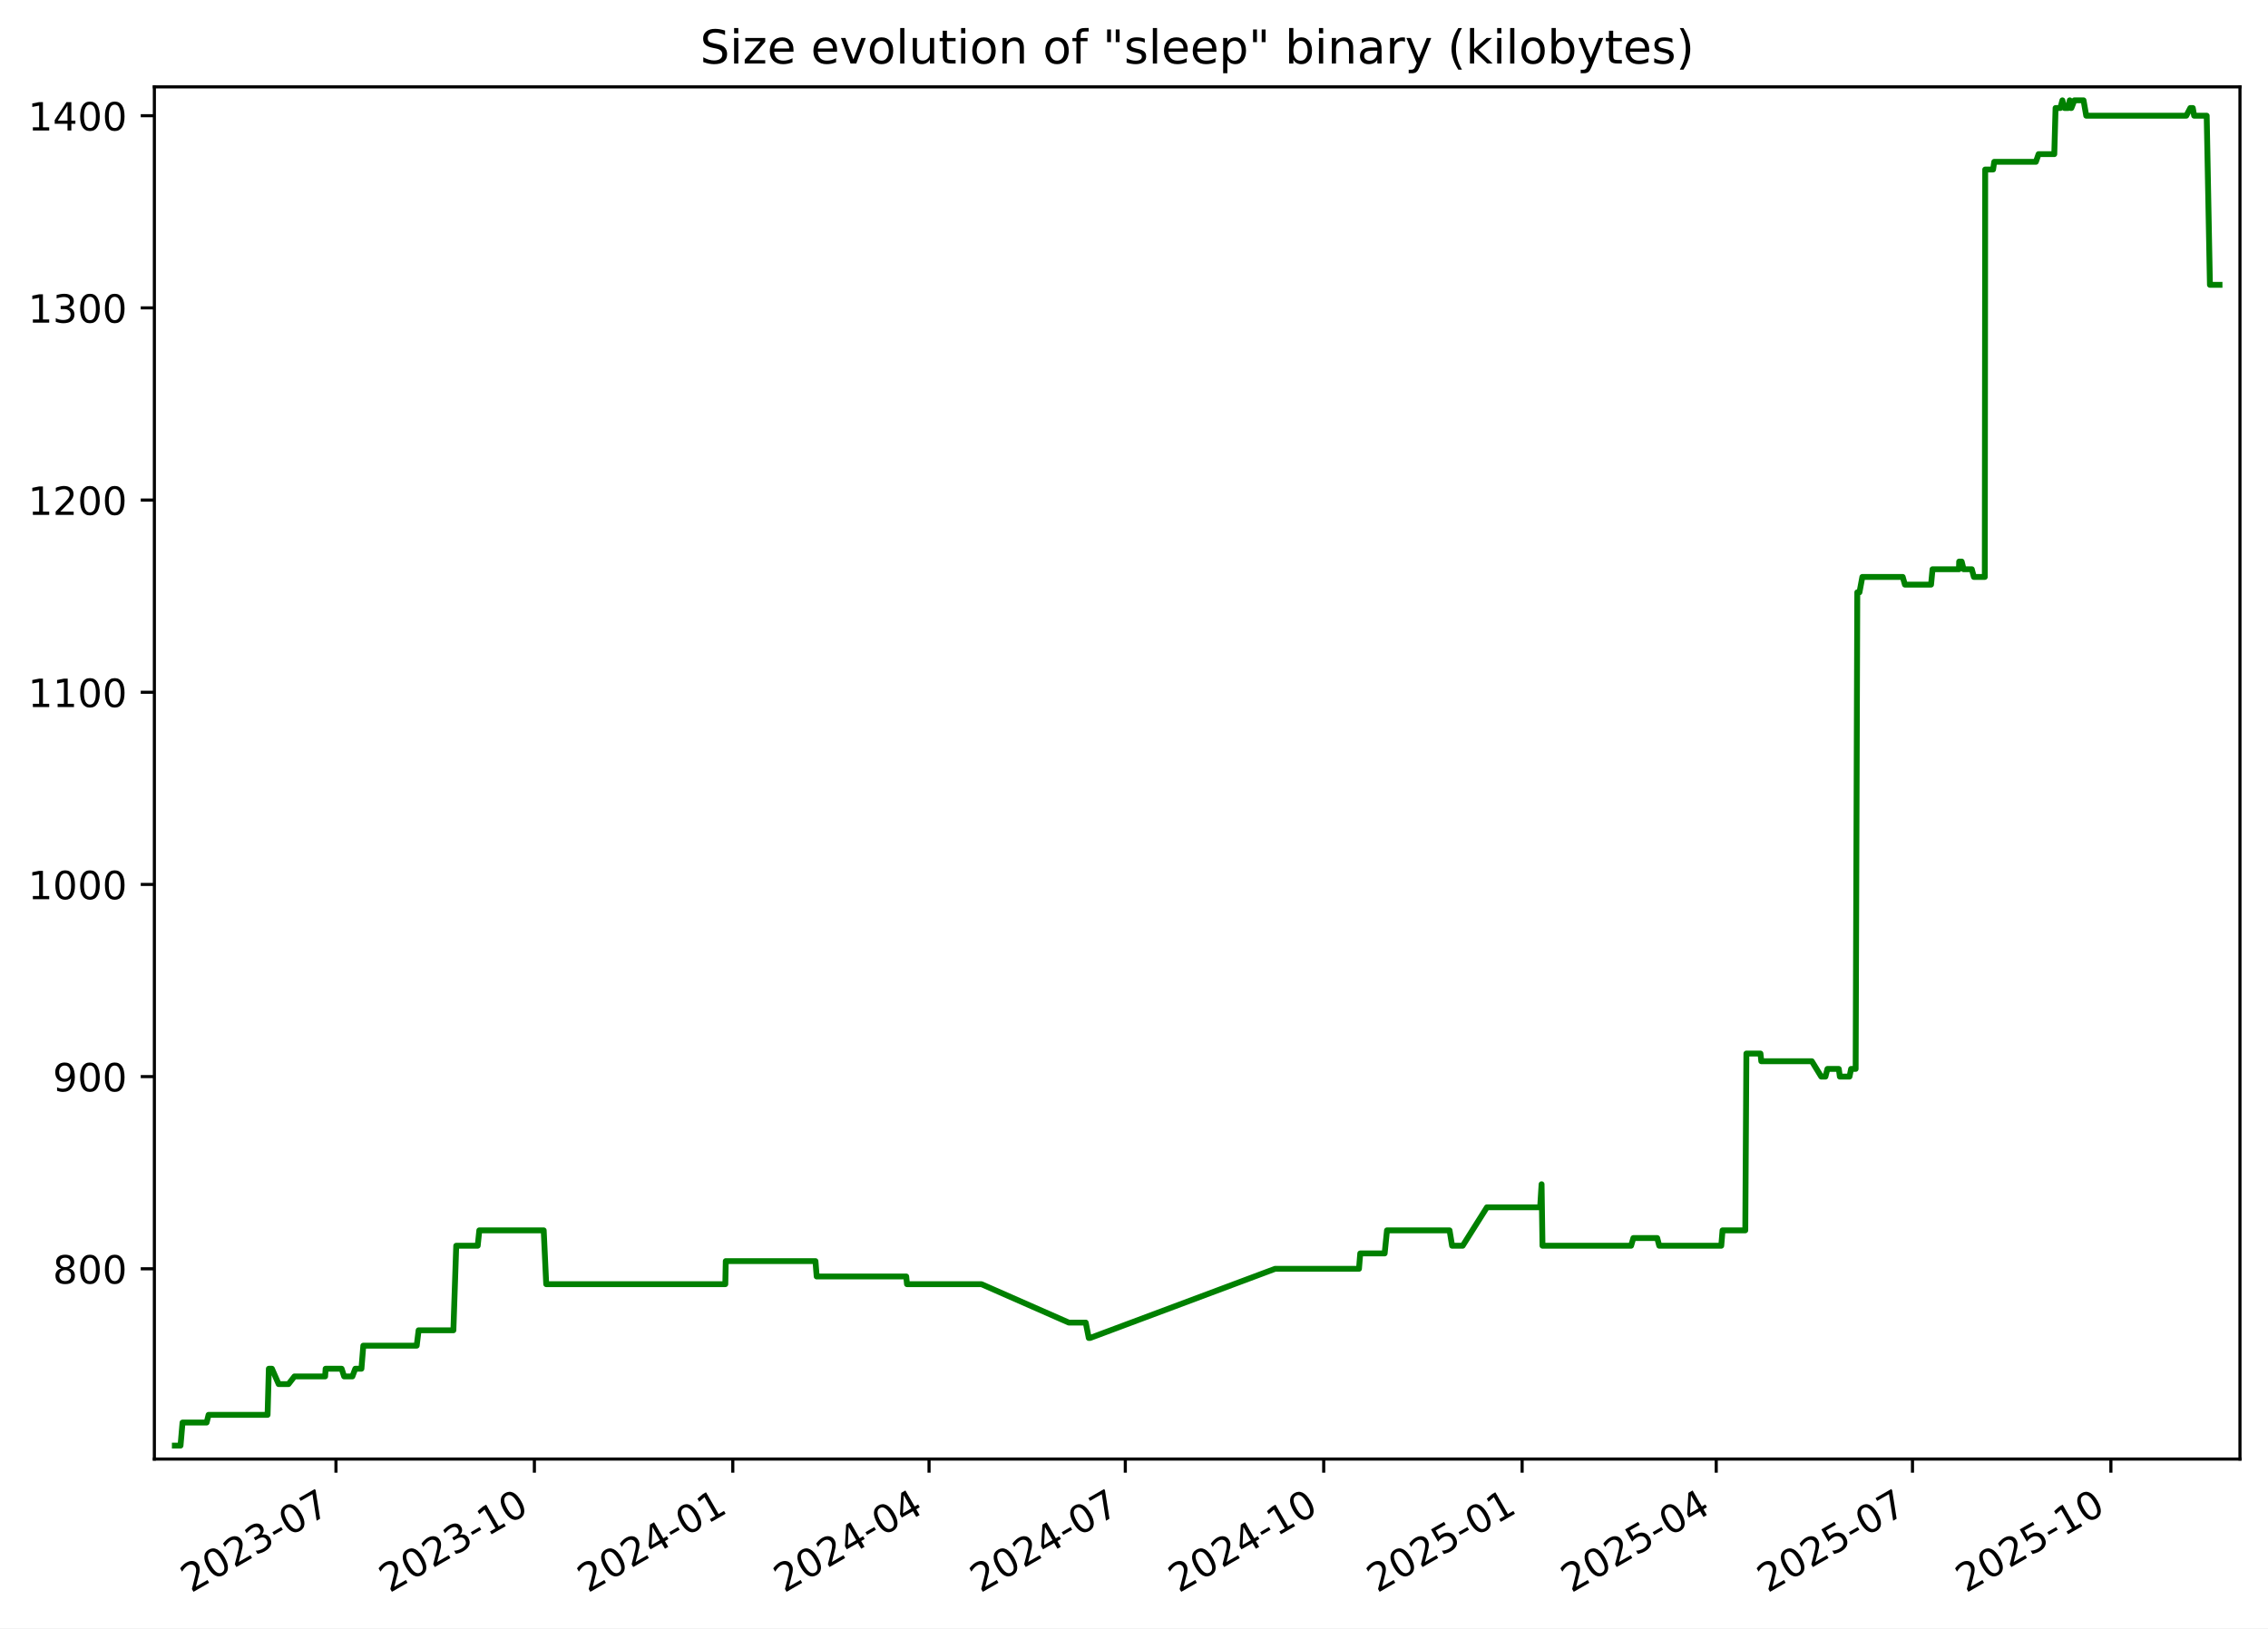
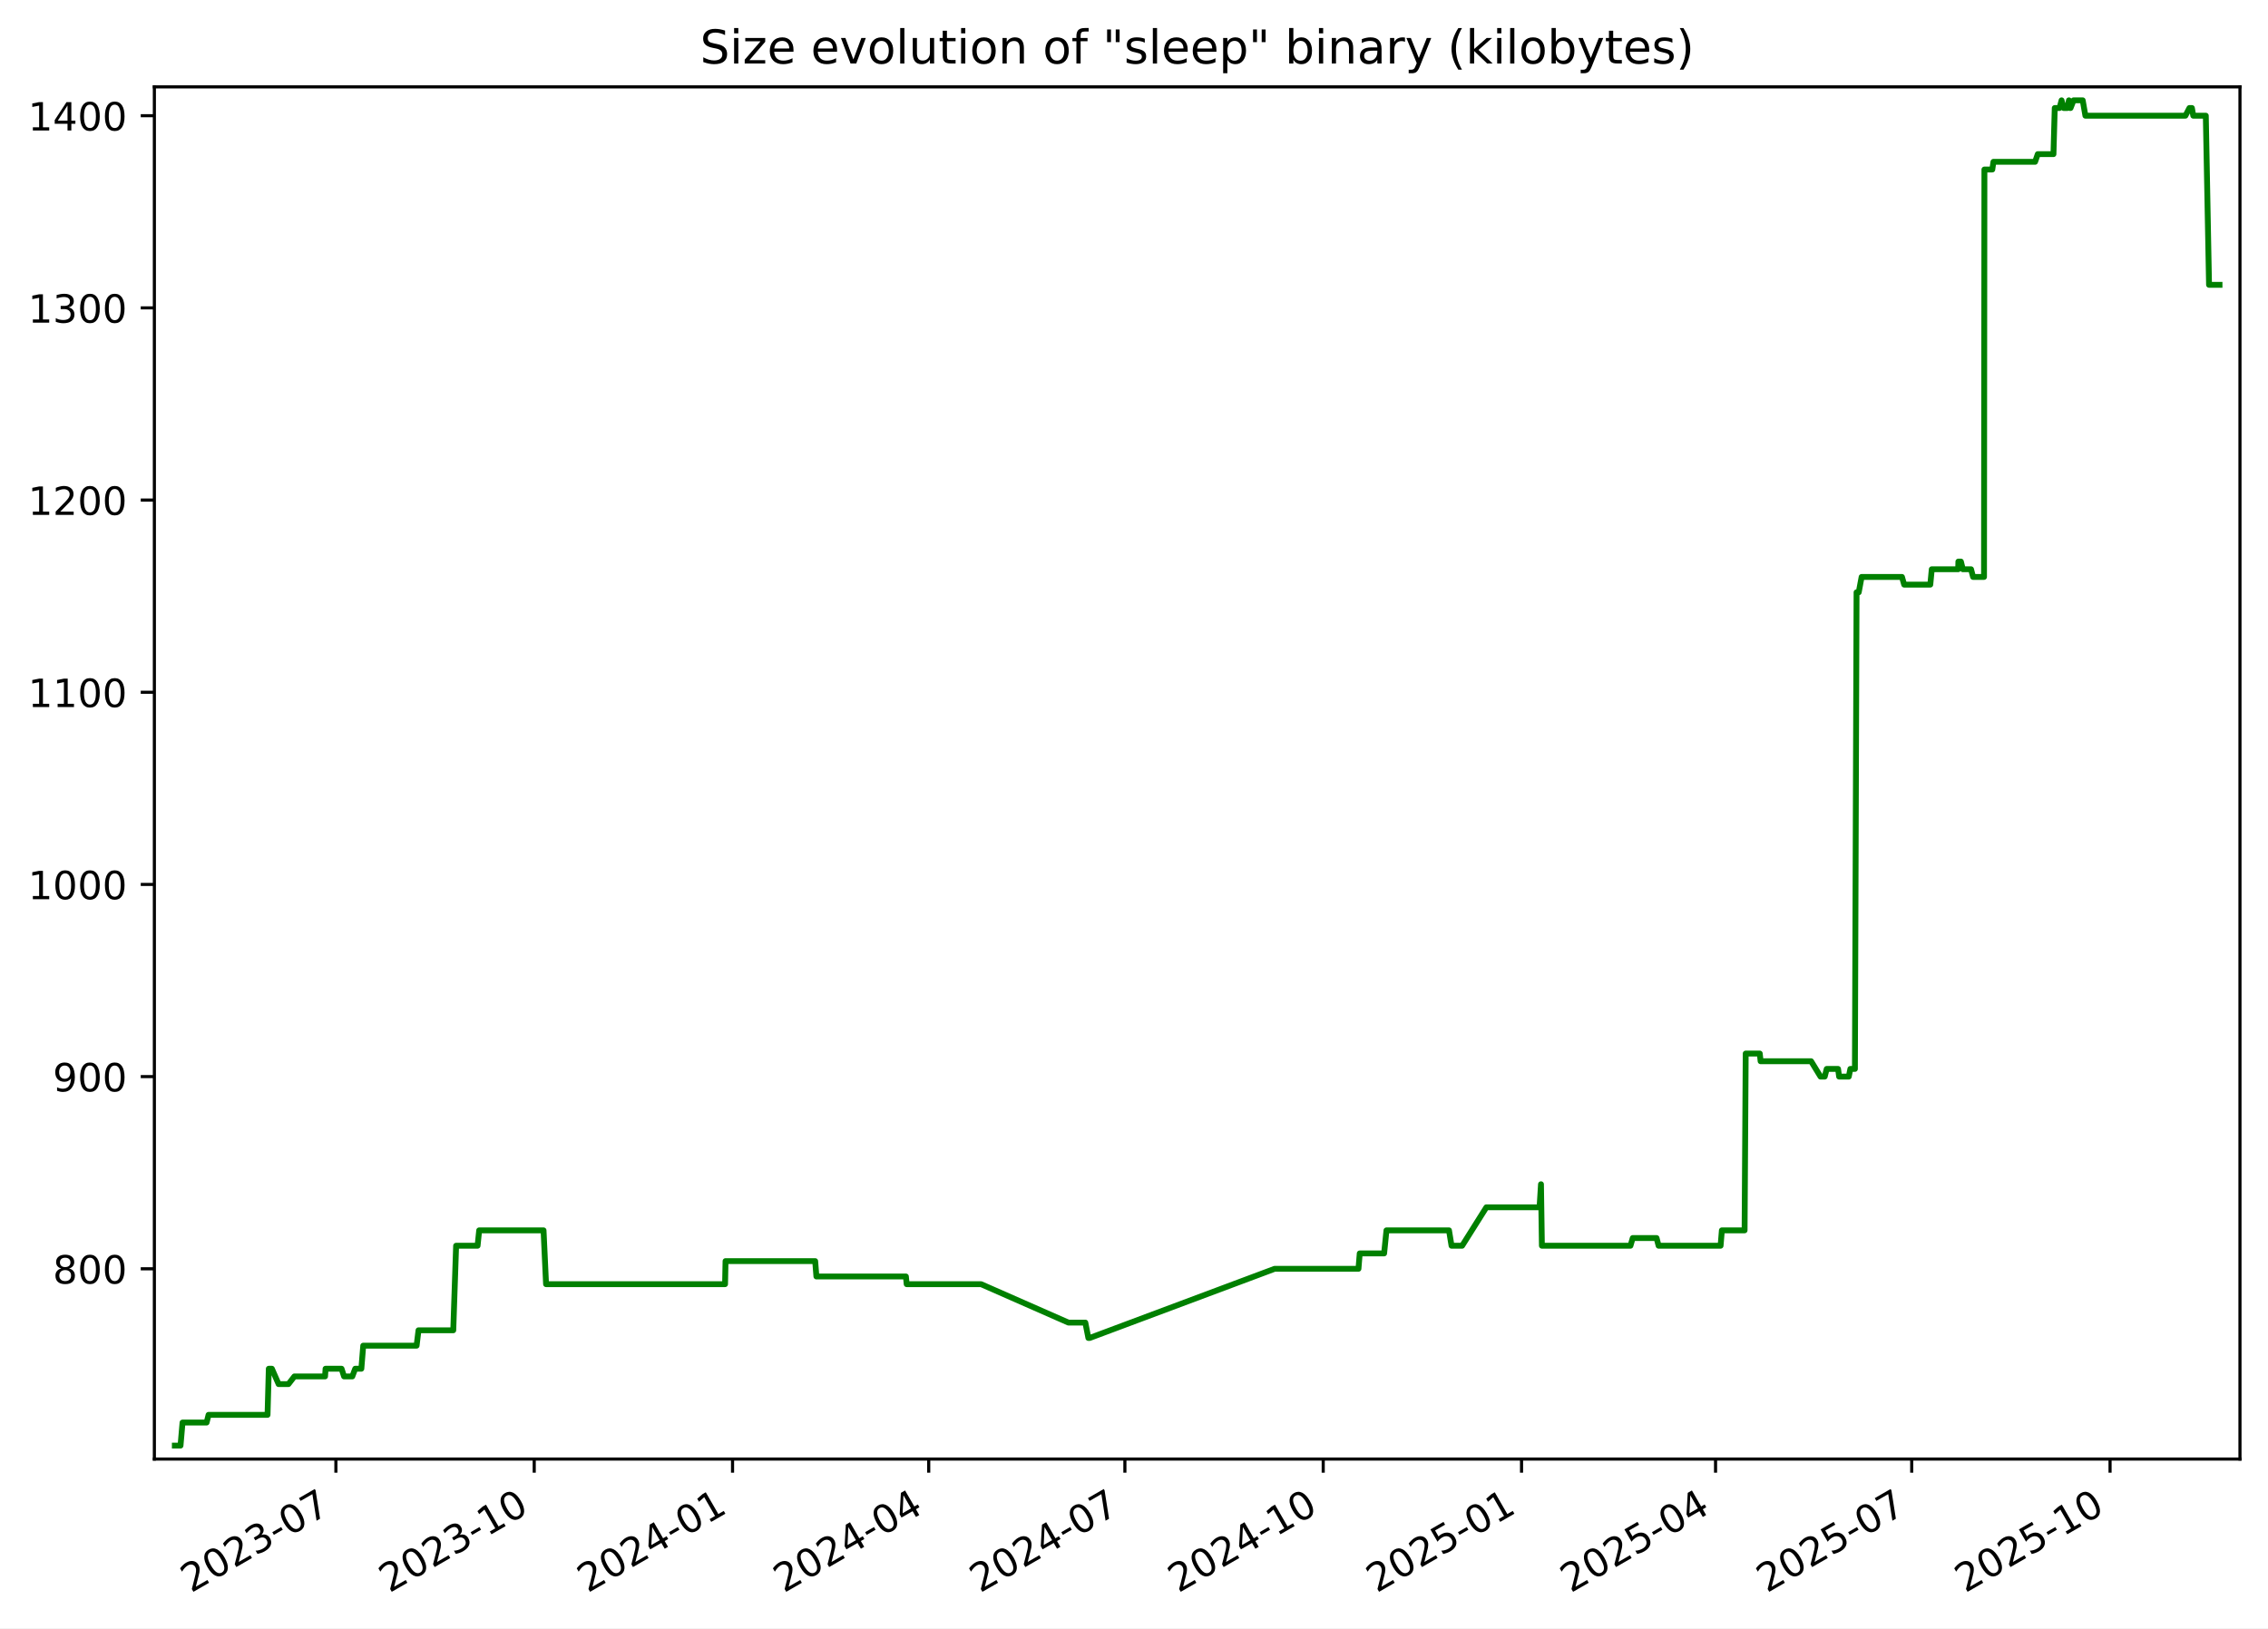
<svg xmlns="http://www.w3.org/2000/svg" xmlns:xlink="http://www.w3.org/1999/xlink" width="582.53pt" height="418.303pt" viewBox="0 0 582.53 418.303" version="1.1">
  <defs>
    <style type="text/css">*{stroke-linejoin: round; stroke-linecap: butt}</style>
  </defs>
  <g id="figure_1">
    <g id="patch_1">
      <path d="M -0 418.303  L 582.53 418.303  L 582.53 0  L -0 0  z " style="fill: #ffffff" />
    </g>
    <g id="axes_1">
      <g id="patch_2">
        <path d="M 39.65 374.83  L 575.33 374.83  L 575.33 22.318  L 39.65 22.318  z " style="fill: #ffffff" />
      </g>
      <g id="matplotlib.axis_1">
        <g id="xtick_1">
          <g id="line2d_1">
            <defs>
-               <path id="mdfadd440d7" d="M 0 0  L 0 3.5  " style="stroke: #000000; stroke-width: 0.8" />
+               <path id="m36eb68d106" d="M 0 0  L 0 3.5  " style="stroke: #000000; stroke-width: 0.8" />
            </defs>
            <g>
-               <use xlink:href="#mdfadd440d7" x="86.292" y="374.83" style="stroke: #000000; stroke-width: 0.8" />
+               <use xlink:href="#m36eb68d106" x="86.274" y="374.83" style="stroke: #000000; stroke-width: 0.8" />
            </g>
          </g>
          <g id="text_1">
-             <g transform="translate(49.06701 409.302) rotate(-30) scale(0.1 -0.1)">
+             <g transform="translate(49.049 409.302) rotate(-30) scale(0.1 -0.1)">
              <defs>
                <path id="DejaVuSans-32" d="M 1228 531  L 3431 531  L 3431 0  L 469 0  L 469 531  Q 828 903 1448 1529  Q 2069 2156 2228 2338  Q 2531 2678 2651 2914  Q 2772 3150 2772 3378  Q 2772 3750 2511 3984  Q 2250 4219 1831 4219  Q 1534 4219 1204 4116  Q 875 4013 500 3803  L 500 4441  Q 881 4594 1212 4672  Q 1544 4750 1819 4750  Q 2544 4750 2975 4387  Q 3406 4025 3406 3419  Q 3406 3131 3298 2873  Q 3191 2616 2906 2266  Q 2828 2175 2409 1742  Q 1991 1309 1228 531  z " transform="scale(0.015625)" />
                <path id="DejaVuSans-30" d="M 2034 4250  Q 1547 4250 1301 3770  Q 1056 3291 1056 2328  Q 1056 1369 1301 889  Q 1547 409 2034 409  Q 2525 409 2770 889  Q 3016 1369 3016 2328  Q 3016 3291 2770 3770  Q 2525 4250 2034 4250  z M 2034 4750  Q 2819 4750 3233 4129  Q 3647 3509 3647 2328  Q 3647 1150 3233 529  Q 2819 -91 2034 -91  Q 1250 -91 836 529  Q 422 1150 422 2328  Q 422 3509 836 4129  Q 1250 4750 2034 4750  z " transform="scale(0.015625)" />
                <path id="DejaVuSans-33" d="M 2597 2516  Q 3050 2419 3304 2112  Q 3559 1806 3559 1356  Q 3559 666 3084 287  Q 2609 -91 1734 -91  Q 1441 -91 1130 -33  Q 819 25 488 141  L 488 750  Q 750 597 1062 519  Q 1375 441 1716 441  Q 2309 441 2620 675  Q 2931 909 2931 1356  Q 2931 1769 2642 2001  Q 2353 2234 1838 2234  L 1294 2234  L 1294 2753  L 1863 2753  Q 2328 2753 2575 2939  Q 2822 3125 2822 3475  Q 2822 3834 2567 4026  Q 2313 4219 1838 4219  Q 1578 4219 1281 4162  Q 984 4106 628 3988  L 628 4550  Q 988 4650 1302 4700  Q 1616 4750 1894 4750  Q 2613 4750 3031 4423  Q 3450 4097 3450 3541  Q 3450 3153 3228 2886  Q 3006 2619 2597 2516  z " transform="scale(0.015625)" />
                <path id="DejaVuSans-2d" d="M 313 2009  L 1997 2009  L 1997 1497  L 313 1497  L 313 2009  z " transform="scale(0.015625)" />
                <path id="DejaVuSans-37" d="M 525 4666  L 3525 4666  L 3525 4397  L 1831 0  L 1172 0  L 2766 4134  L 525 4134  L 525 4666  z " transform="scale(0.015625)" />
              </defs>
              <use xlink:href="#DejaVuSans-32" />
              <use xlink:href="#DejaVuSans-30" x="63.623" />
              <use xlink:href="#DejaVuSans-32" x="127.246" />
              <use xlink:href="#DejaVuSans-33" x="190.869" />
              <use xlink:href="#DejaVuSans-2d" x="254.492" />
              <use xlink:href="#DejaVuSans-30" x="290.576" />
              <use xlink:href="#DejaVuSans-37" x="354.199" />
            </g>
          </g>
        </g>
        <g id="xtick_2">
          <g id="line2d_2">
            <g>
-               <use xlink:href="#mdfadd440d7" x="137.254" y="374.83" style="stroke: #000000; stroke-width: 0.8" />
+               <use xlink:href="#m36eb68d106" x="137.213" y="374.83" style="stroke: #000000; stroke-width: 0.8" />
            </g>
          </g>
          <g id="text_2">
-             <g transform="translate(100.0287 409.302) rotate(-30) scale(0.1 -0.1)">
+             <g transform="translate(99.98851 409.302) rotate(-30) scale(0.1 -0.1)">
              <defs>
                <path id="DejaVuSans-31" d="M 794 531  L 1825 531  L 1825 4091  L 703 3866  L 703 4441  L 1819 4666  L 2450 4666  L 2450 531  L 3481 531  L 3481 0  L 794 0  L 794 531  z " transform="scale(0.015625)" />
              </defs>
              <use xlink:href="#DejaVuSans-32" />
              <use xlink:href="#DejaVuSans-30" x="63.623" />
              <use xlink:href="#DejaVuSans-32" x="127.246" />
              <use xlink:href="#DejaVuSans-33" x="190.869" />
              <use xlink:href="#DejaVuSans-2d" x="254.492" />
              <use xlink:href="#DejaVuSans-31" x="290.576" />
              <use xlink:href="#DejaVuSans-30" x="354.199" />
            </g>
          </g>
        </g>
        <g id="xtick_3">
          <g id="line2d_3">
            <g>
-               <use xlink:href="#mdfadd440d7" x="188.215" y="374.83" style="stroke: #000000; stroke-width: 0.8" />
+               <use xlink:href="#m36eb68d106" x="188.153" y="374.83" style="stroke: #000000; stroke-width: 0.8" />
            </g>
          </g>
          <g id="text_3">
-             <g transform="translate(150.9904 409.302) rotate(-30) scale(0.1 -0.1)">
+             <g transform="translate(150.928 409.302) rotate(-30) scale(0.1 -0.1)">
              <defs>
                <path id="DejaVuSans-34" d="M 2419 4116  L 825 1625  L 2419 1625  L 2419 4116  z M 2253 4666  L 3047 4666  L 3047 1625  L 3713 1625  L 3713 1100  L 3047 1100  L 3047 0  L 2419 0  L 2419 1100  L 313 1100  L 313 1709  L 2253 4666  z " transform="scale(0.015625)" />
              </defs>
              <use xlink:href="#DejaVuSans-32" />
              <use xlink:href="#DejaVuSans-30" x="63.623" />
              <use xlink:href="#DejaVuSans-32" x="127.246" />
              <use xlink:href="#DejaVuSans-34" x="190.869" />
              <use xlink:href="#DejaVuSans-2d" x="254.492" />
              <use xlink:href="#DejaVuSans-30" x="290.576" />
              <use xlink:href="#DejaVuSans-31" x="354.199" />
            </g>
          </g>
        </g>
        <g id="xtick_4">
          <g id="line2d_4">
            <g>
-               <use xlink:href="#mdfadd440d7" x="238.623" y="374.83" style="stroke: #000000; stroke-width: 0.8" />
+               <use xlink:href="#m36eb68d106" x="238.539" y="374.83" style="stroke: #000000; stroke-width: 0.8" />
            </g>
          </g>
          <g id="text_4">
-             <g transform="translate(201.3981 409.302) rotate(-30) scale(0.1 -0.1)">
+             <g transform="translate(201.3138 409.302) rotate(-30) scale(0.1 -0.1)">
              <use xlink:href="#DejaVuSans-32" />
              <use xlink:href="#DejaVuSans-30" x="63.623" />
              <use xlink:href="#DejaVuSans-32" x="127.246" />
              <use xlink:href="#DejaVuSans-34" x="190.869" />
              <use xlink:href="#DejaVuSans-2d" x="254.492" />
              <use xlink:href="#DejaVuSans-30" x="290.576" />
              <use xlink:href="#DejaVuSans-34" x="354.199" />
            </g>
          </g>
        </g>
        <g id="xtick_5">
          <g id="line2d_5">
            <g>
-               <use xlink:href="#mdfadd440d7" x="289.031" y="374.83" style="stroke: #000000; stroke-width: 0.8" />
+               <use xlink:href="#m36eb68d106" x="288.924" y="374.83" style="stroke: #000000; stroke-width: 0.8" />
            </g>
          </g>
          <g id="text_5">
-             <g transform="translate(251.8059 409.302) rotate(-30) scale(0.1 -0.1)">
+             <g transform="translate(251.6996 409.302) rotate(-30) scale(0.1 -0.1)">
              <use xlink:href="#DejaVuSans-32" />
              <use xlink:href="#DejaVuSans-30" x="63.623" />
              <use xlink:href="#DejaVuSans-32" x="127.246" />
              <use xlink:href="#DejaVuSans-34" x="190.869" />
              <use xlink:href="#DejaVuSans-2d" x="254.492" />
              <use xlink:href="#DejaVuSans-30" x="290.576" />
              <use xlink:href="#DejaVuSans-37" x="354.199" />
            </g>
          </g>
        </g>
        <g id="xtick_6">
          <g id="line2d_6">
            <g>
-               <use xlink:href="#mdfadd440d7" x="339.992" y="374.83" style="stroke: #000000; stroke-width: 0.8" />
+               <use xlink:href="#m36eb68d106" x="339.864" y="374.83" style="stroke: #000000; stroke-width: 0.8" />
            </g>
          </g>
          <g id="text_6">
-             <g transform="translate(302.7675 409.302) rotate(-30) scale(0.1 -0.1)">
+             <g transform="translate(302.6392 409.302) rotate(-30) scale(0.1 -0.1)">
              <use xlink:href="#DejaVuSans-32" />
              <use xlink:href="#DejaVuSans-30" x="63.623" />
              <use xlink:href="#DejaVuSans-32" x="127.246" />
              <use xlink:href="#DejaVuSans-34" x="190.869" />
              <use xlink:href="#DejaVuSans-2d" x="254.492" />
              <use xlink:href="#DejaVuSans-31" x="290.576" />
              <use xlink:href="#DejaVuSans-30" x="354.199" />
            </g>
          </g>
        </g>
        <g id="xtick_7">
          <g id="line2d_7">
            <g>
-               <use xlink:href="#mdfadd440d7" x="390.954" y="374.83" style="stroke: #000000; stroke-width: 0.8" />
+               <use xlink:href="#m36eb68d106" x="390.803" y="374.83" style="stroke: #000000; stroke-width: 0.8" />
            </g>
          </g>
          <g id="text_7">
-             <g transform="translate(353.7292 409.302) rotate(-30) scale(0.1 -0.1)">
+             <g transform="translate(353.5787 409.302) rotate(-30) scale(0.1 -0.1)">
              <defs>
                <path id="DejaVuSans-35" d="M 691 4666  L 3169 4666  L 3169 4134  L 1269 4134  L 1269 2991  Q 1406 3038 1543 3061  Q 1681 3084 1819 3084  Q 2600 3084 3056 2656  Q 3513 2228 3513 1497  Q 3513 744 3044 326  Q 2575 -91 1722 -91  Q 1428 -91 1123 -41  Q 819 9 494 109  L 494 744  Q 775 591 1075 516  Q 1375 441 1709 441  Q 2250 441 2565 725  Q 2881 1009 2881 1497  Q 2881 1984 2565 2268  Q 2250 2553 1709 2553  Q 1456 2553 1204 2497  Q 953 2441 691 2322  L 691 4666  z " transform="scale(0.015625)" />
              </defs>
              <use xlink:href="#DejaVuSans-32" />
              <use xlink:href="#DejaVuSans-30" x="63.623" />
              <use xlink:href="#DejaVuSans-32" x="127.246" />
              <use xlink:href="#DejaVuSans-35" x="190.869" />
              <use xlink:href="#DejaVuSans-2d" x="254.492" />
              <use xlink:href="#DejaVuSans-30" x="290.576" />
              <use xlink:href="#DejaVuSans-31" x="354.199" />
            </g>
          </g>
        </g>
        <g id="xtick_8">
          <g id="line2d_8">
            <g>
-               <use xlink:href="#mdfadd440d7" x="440.808" y="374.83" style="stroke: #000000; stroke-width: 0.8" />
+               <use xlink:href="#m36eb68d106" x="440.636" y="374.83" style="stroke: #000000; stroke-width: 0.8" />
            </g>
          </g>
          <g id="text_8">
-             <g transform="translate(403.583 409.302) rotate(-30) scale(0.1 -0.1)">
+             <g transform="translate(403.4108 409.302) rotate(-30) scale(0.1 -0.1)">
              <use xlink:href="#DejaVuSans-32" />
              <use xlink:href="#DejaVuSans-30" x="63.623" />
              <use xlink:href="#DejaVuSans-32" x="127.246" />
              <use xlink:href="#DejaVuSans-35" x="190.869" />
              <use xlink:href="#DejaVuSans-2d" x="254.492" />
              <use xlink:href="#DejaVuSans-30" x="290.576" />
              <use xlink:href="#DejaVuSans-34" x="354.199" />
            </g>
          </g>
        </g>
        <g id="xtick_9">
          <g id="line2d_9">
            <g>
-               <use xlink:href="#mdfadd440d7" x="491.216" y="374.83" style="stroke: #000000; stroke-width: 0.8" />
+               <use xlink:href="#m36eb68d106" x="491.021" y="374.83" style="stroke: #000000; stroke-width: 0.8" />
            </g>
          </g>
          <g id="text_9">
-             <g transform="translate(453.9908 409.302) rotate(-30) scale(0.1 -0.1)">
+             <g transform="translate(453.7966 409.302) rotate(-30) scale(0.1 -0.1)">
              <use xlink:href="#DejaVuSans-32" />
              <use xlink:href="#DejaVuSans-30" x="63.623" />
              <use xlink:href="#DejaVuSans-32" x="127.246" />
              <use xlink:href="#DejaVuSans-35" x="190.869" />
              <use xlink:href="#DejaVuSans-2d" x="254.492" />
              <use xlink:href="#DejaVuSans-30" x="290.576" />
              <use xlink:href="#DejaVuSans-37" x="354.199" />
            </g>
          </g>
        </g>
        <g id="xtick_10">
          <g id="line2d_10">
            <g>
-               <use xlink:href="#mdfadd440d7" x="542.177" y="374.83" style="stroke: #000000; stroke-width: 0.8" />
+               <use xlink:href="#m36eb68d106" x="541.961" y="374.83" style="stroke: #000000; stroke-width: 0.8" />
            </g>
          </g>
          <g id="text_10">
-             <g transform="translate(504.9525 409.302) rotate(-30) scale(0.1 -0.1)">
+             <g transform="translate(504.7361 409.302) rotate(-30) scale(0.1 -0.1)">
              <use xlink:href="#DejaVuSans-32" />
              <use xlink:href="#DejaVuSans-30" x="63.623" />
              <use xlink:href="#DejaVuSans-32" x="127.246" />
              <use xlink:href="#DejaVuSans-35" x="190.869" />
              <use xlink:href="#DejaVuSans-2d" x="254.492" />
              <use xlink:href="#DejaVuSans-31" x="290.576" />
              <use xlink:href="#DejaVuSans-30" x="354.199" />
            </g>
          </g>
        </g>
      </g>
      <g id="matplotlib.axis_2">
        <g id="ytick_1">
          <g id="line2d_11">
            <defs>
-               <path id="m96fbe49ab7" d="M 0 0  L -3.5 0  " style="stroke: #000000; stroke-width: 0.8" />
+               <path id="mdcbe64f17d" d="M 0 0  L -3.5 0  " style="stroke: #000000; stroke-width: 0.8" />
            </defs>
            <g>
-               <use xlink:href="#m96fbe49ab7" x="39.65" y="325.952" style="stroke: #000000; stroke-width: 0.8" />
+               <use xlink:href="#mdcbe64f17d" x="39.65" y="325.952" style="stroke: #000000; stroke-width: 0.8" />
            </g>
          </g>
          <g id="text_11">
            <g transform="translate(13.5625 329.7516) scale(0.1 -0.1)">
              <defs>
                <path id="DejaVuSans-38" d="M 2034 2216  Q 1584 2216 1326 1975  Q 1069 1734 1069 1313  Q 1069 891 1326 650  Q 1584 409 2034 409  Q 2484 409 2743 651  Q 3003 894 3003 1313  Q 3003 1734 2745 1975  Q 2488 2216 2034 2216  z M 1403 2484  Q 997 2584 770 2862  Q 544 3141 544 3541  Q 544 4100 942 4425  Q 1341 4750 2034 4750  Q 2731 4750 3128 4425  Q 3525 4100 3525 3541  Q 3525 3141 3298 2862  Q 3072 2584 2669 2484  Q 3125 2378 3379 2068  Q 3634 1759 3634 1313  Q 3634 634 3220 271  Q 2806 -91 2034 -91  Q 1263 -91 848 271  Q 434 634 434 1313  Q 434 1759 690 2068  Q 947 2378 1403 2484  z M 1172 3481  Q 1172 3119 1398 2916  Q 1625 2713 2034 2713  Q 2441 2713 2670 2916  Q 2900 3119 2900 3481  Q 2900 3844 2670 4047  Q 2441 4250 2034 4250  Q 1625 4250 1398 4047  Q 1172 3844 1172 3481  z " transform="scale(0.015625)" />
              </defs>
              <use xlink:href="#DejaVuSans-38" />
              <use xlink:href="#DejaVuSans-30" x="63.623" />
              <use xlink:href="#DejaVuSans-30" x="127.246" />
            </g>
          </g>
        </g>
        <g id="ytick_2">
          <g id="line2d_12">
            <g>
-               <use xlink:href="#m96fbe49ab7" x="39.65" y="276.581" style="stroke: #000000; stroke-width: 0.8" />
+               <use xlink:href="#mdcbe64f17d" x="39.65" y="276.581" style="stroke: #000000; stroke-width: 0.8" />
            </g>
          </g>
          <g id="text_12">
            <g transform="translate(13.5625 280.3802) scale(0.1 -0.1)">
              <defs>
                <path id="DejaVuSans-39" d="M 703 97  L 703 672  Q 941 559 1184 500  Q 1428 441 1663 441  Q 2288 441 2617 861  Q 2947 1281 2994 2138  Q 2813 1869 2534 1725  Q 2256 1581 1919 1581  Q 1219 1581 811 2004  Q 403 2428 403 3163  Q 403 3881 828 4315  Q 1253 4750 1959 4750  Q 2769 4750 3195 4129  Q 3622 3509 3622 2328  Q 3622 1225 3098 567  Q 2575 -91 1691 -91  Q 1453 -91 1209 -44  Q 966 3 703 97  z M 1959 2075  Q 2384 2075 2632 2365  Q 2881 2656 2881 3163  Q 2881 3666 2632 3958  Q 2384 4250 1959 4250  Q 1534 4250 1286 3958  Q 1038 3666 1038 3163  Q 1038 2656 1286 2365  Q 1534 2075 1959 2075  z " transform="scale(0.015625)" />
              </defs>
              <use xlink:href="#DejaVuSans-39" />
              <use xlink:href="#DejaVuSans-30" x="63.623" />
              <use xlink:href="#DejaVuSans-30" x="127.246" />
            </g>
          </g>
        </g>
        <g id="ytick_3">
          <g id="line2d_13">
            <g>
-               <use xlink:href="#m96fbe49ab7" x="39.65" y="227.21" style="stroke: #000000; stroke-width: 0.8" />
+               <use xlink:href="#mdcbe64f17d" x="39.65" y="227.21" style="stroke: #000000; stroke-width: 0.8" />
            </g>
          </g>
          <g id="text_13">
            <g transform="translate(7.2 231.0088) scale(0.1 -0.1)">
              <use xlink:href="#DejaVuSans-31" />
              <use xlink:href="#DejaVuSans-30" x="63.623" />
              <use xlink:href="#DejaVuSans-30" x="127.246" />
              <use xlink:href="#DejaVuSans-30" x="190.869" />
            </g>
          </g>
        </g>
        <g id="ytick_4">
          <g id="line2d_14">
            <g>
-               <use xlink:href="#m96fbe49ab7" x="39.65" y="177.838" style="stroke: #000000; stroke-width: 0.8" />
+               <use xlink:href="#mdcbe64f17d" x="39.65" y="177.838" style="stroke: #000000; stroke-width: 0.8" />
            </g>
          </g>
          <g id="text_14">
            <g transform="translate(7.2 181.6373) scale(0.1 -0.1)">
              <use xlink:href="#DejaVuSans-31" />
              <use xlink:href="#DejaVuSans-31" x="63.623" />
              <use xlink:href="#DejaVuSans-30" x="127.246" />
              <use xlink:href="#DejaVuSans-30" x="190.869" />
            </g>
          </g>
        </g>
        <g id="ytick_5">
          <g id="line2d_15">
            <g>
-               <use xlink:href="#m96fbe49ab7" x="39.65" y="128.467" style="stroke: #000000; stroke-width: 0.8" />
+               <use xlink:href="#mdcbe64f17d" x="39.65" y="128.467" style="stroke: #000000; stroke-width: 0.8" />
            </g>
          </g>
          <g id="text_15">
            <g transform="translate(7.2 132.2659) scale(0.1 -0.1)">
              <use xlink:href="#DejaVuSans-31" />
              <use xlink:href="#DejaVuSans-32" x="63.623" />
              <use xlink:href="#DejaVuSans-30" x="127.246" />
              <use xlink:href="#DejaVuSans-30" x="190.869" />
            </g>
          </g>
        </g>
        <g id="ytick_6">
          <g id="line2d_16">
            <g>
-               <use xlink:href="#m96fbe49ab7" x="39.65" y="79.095" style="stroke: #000000; stroke-width: 0.8" />
+               <use xlink:href="#mdcbe64f17d" x="39.65" y="79.095" style="stroke: #000000; stroke-width: 0.8" />
            </g>
          </g>
          <g id="text_16">
            <g transform="translate(7.2 82.89449) scale(0.1 -0.1)">
              <use xlink:href="#DejaVuSans-31" />
              <use xlink:href="#DejaVuSans-33" x="63.623" />
              <use xlink:href="#DejaVuSans-30" x="127.246" />
              <use xlink:href="#DejaVuSans-30" x="190.869" />
            </g>
          </g>
        </g>
        <g id="ytick_7">
          <g id="line2d_17">
            <g>
-               <use xlink:href="#m96fbe49ab7" x="39.65" y="29.724" style="stroke: #000000; stroke-width: 0.8" />
+               <use xlink:href="#mdcbe64f17d" x="39.65" y="29.724" style="stroke: #000000; stroke-width: 0.8" />
            </g>
          </g>
          <g id="text_17">
            <g transform="translate(7.2 33.52306) scale(0.1 -0.1)">
              <use xlink:href="#DejaVuSans-31" />
              <use xlink:href="#DejaVuSans-34" x="63.623" />
              <use xlink:href="#DejaVuSans-30" x="127.246" />
              <use xlink:href="#DejaVuSans-30" x="190.869" />
            </g>
          </g>
        </g>
      </g>
      <g id="line2d_18">
-         <path d="M 44.902 371.374  L 46.368 371.374  L 46.881 365.45  L 53.072 365.45  L 53.57 363.475  L 68.728 363.475  L 69.053 351.626  L 69.844 351.626  L 71.571 355.575  L 74.094 355.575  L 75.632 353.6  L 83.509 353.6  L 83.634 351.626  L 87.744 351.626  L 88.386 353.6  L 90.509 353.6  L 91.252 351.626  L 92.834 351.626  L 93.316 345.701  L 107.031 345.701  L 107.518 341.751  L 116.452 341.751  L 117.182 320.028  L 122.702 320.028  L 123.109 316.078  L 139.652 316.078  L 140.295 329.902  L 186.293 329.902  L 186.412 323.978  L 209.45 323.978  L 209.761 327.927  L 232.762 327.927  L 232.959 329.902  L 252.073 329.902  L 274.524 339.776  L 278.869 339.776  L 279.649 343.726  L 279.987 343.726  L 327.521 325.952  L 349.053 325.952  L 349.375 322.003  L 355.646 322.003  L 356.245 316.078  L 372.315 316.078  L 372.966 320.028  L 375.693 320.028  L 381.915 310.154  L 395.582 310.154  L 395.952 304.229  L 396.184 320.028  L 418.943 320.028  L 419.525 318.053  L 425.651 318.053  L 426.172 320.028  L 442.103 320.028  L 442.43 316.078  L 448.273 316.078  L 448.555 270.656  L 452.173 270.656  L 452.383 272.631  L 465.36 272.631  L 467.78 276.581  L 468.859 276.581  L 469.369 274.606  L 472.293 274.606  L 472.559 276.581  L 475.043 276.581  L 475.444 274.606  L 476.62 274.606  L 477.04 152.165  L 477.6 152.165  L 478.339 148.215  L 488.707 148.215  L 489.273 150.19  L 495.986 150.19  L 496.367 146.24  L 503.153 146.24  L 503.206 144.266  L 503.852 144.266  L 504.348 146.24  L 506.456 146.24  L 506.98 148.215  L 509.793 148.215  L 509.892 43.548  L 511.92 43.548  L 512.212 41.573  L 522.913 41.573  L 523.605 39.598  L 527.638 39.598  L 527.967 27.749  L 529.192 27.749  L 529.719 25.774  L 530.261 27.749  L 531.223 27.749  L 531.61 25.774  L 531.864 27.749  L 532.031 27.749  L 532.805 25.774  L 535.156 25.774  L 535.843 29.724  L 561.545 29.724  L 562.574 27.749  L 563.213 27.749  L 563.56 29.724  L 566.785 29.724  L 567.614 73.171  L 570.078 73.171  L 570.078 73.171  " clip-path="url(#p1b24c75dfd)" style="fill: none; stroke: #008000; stroke-width: 1.5; stroke-linecap: square" />
+         <path d="M 44.902 371.374  L 46.367 371.374  L 46.88 365.45  L 53.068 365.45  L 53.566 363.475  L 68.718 363.475  L 69.042 351.626  L 69.833 351.626  L 71.559 355.575  L 74.081 355.575  L 75.619 353.6  L 83.492 353.6  L 83.618 351.626  L 87.725 351.626  L 88.367 353.6  L 90.489 353.6  L 91.232 351.626  L 92.813 351.626  L 93.295 345.701  L 107.004 345.701  L 107.491 341.751  L 116.421 341.751  L 117.15 320.028  L 122.668 320.028  L 123.075 316.078  L 139.611 316.078  L 140.253 329.902  L 186.231 329.902  L 186.351 323.978  L 209.379 323.978  L 209.69 327.927  L 232.68 327.927  L 232.877 329.902  L 251.983 329.902  L 274.424 339.776  L 278.767 339.776  L 279.547 343.726  L 279.884 343.726  L 327.398 325.952  L 348.92 325.952  L 349.243 322.003  L 355.51 322.003  L 356.109 316.078  L 372.173 316.078  L 372.823 320.028  L 375.549 320.028  L 381.768 310.154  L 395.43 310.154  L 395.799 304.229  L 396.031 320.028  L 418.78 320.028  L 419.362 318.053  L 425.485 318.053  L 426.006 320.028  L 441.931 320.028  L 442.257 316.078  L 448.097 316.078  L 448.379 270.656  L 451.996 270.656  L 452.205 272.631  L 465.177 272.631  L 467.596 276.581  L 468.675 276.581  L 469.184 274.606  L 472.107 274.606  L 472.373 276.581  L 474.856 276.581  L 475.257 274.606  L 476.432 274.606  L 476.852 152.165  L 477.412 152.165  L 478.151 148.215  L 488.514 148.215  L 489.08 150.19  L 495.79 150.19  L 496.17 146.24  L 502.953 146.24  L 503.006 144.266  L 503.652 144.266  L 504.148 146.24  L 506.256 146.24  L 506.779 148.215  L 509.591 148.215  L 509.69 43.548  L 511.717 43.548  L 512.009 41.573  L 522.705 41.573  L 523.397 39.598  L 527.428 39.598  L 527.757 27.749  L 528.981 27.749  L 529.508 25.774  L 530.05 27.749  L 531.012 27.749  L 531.398 25.774  L 531.652 27.749  L 531.819 27.749  L 532.593 25.774  L 534.942 25.774  L 535.629 29.724  L 561.32 29.724  L 562.349 27.749  L 562.987 27.749  L 563.334 29.724  L 566.557 29.724  L 567.386 73.171  L 570.078 73.171  L 570.078 73.171  " clip-path="url(#p3b5977142f)" style="fill: none; stroke: #008000; stroke-width: 1.5; stroke-linecap: square" />
      </g>
      <g id="patch_3">
        <path d="M 39.65 374.83  L 39.65 22.318  " style="fill: none; stroke: #000000; stroke-width: 0.8; stroke-linejoin: miter; stroke-linecap: square" />
      </g>
      <g id="patch_4">
        <path d="M 575.33 374.83  L 575.33 22.318  " style="fill: none; stroke: #000000; stroke-width: 0.8; stroke-linejoin: miter; stroke-linecap: square" />
      </g>
      <g id="patch_5">
        <path d="M 39.65 374.83  L 575.33 374.83  " style="fill: none; stroke: #000000; stroke-width: 0.8; stroke-linejoin: miter; stroke-linecap: square" />
      </g>
      <g id="patch_6">
        <path d="M 39.65 22.318  L 575.33 22.318  " style="fill: none; stroke: #000000; stroke-width: 0.8; stroke-linejoin: miter; stroke-linecap: square" />
      </g>
      <g id="text_18">
        <g transform="translate(179.8091 16.31812) scale(0.12 -0.12)">
          <defs>
            <path id="DejaVuSans-53" d="M 3425 4513  L 3425 3897  Q 3066 4069 2747 4153  Q 2428 4238 2131 4238  Q 1616 4238 1336 4038  Q 1056 3838 1056 3469  Q 1056 3159 1242 3001  Q 1428 2844 1947 2747  L 2328 2669  Q 3034 2534 3370 2195  Q 3706 1856 3706 1288  Q 3706 609 3251 259  Q 2797 -91 1919 -91  Q 1588 -91 1214 -16  Q 841 59 441 206  L 441 856  Q 825 641 1194 531  Q 1563 422 1919 422  Q 2459 422 2753 634  Q 3047 847 3047 1241  Q 3047 1584 2836 1778  Q 2625 1972 2144 2069  L 1759 2144  Q 1053 2284 737 2584  Q 422 2884 422 3419  Q 422 4038 858 4394  Q 1294 4750 2059 4750  Q 2388 4750 2728 4690  Q 3069 4631 3425 4513  z " transform="scale(0.015625)" />
            <path id="DejaVuSans-69" d="M 603 3500  L 1178 3500  L 1178 0  L 603 0  L 603 3500  z M 603 4863  L 1178 4863  L 1178 4134  L 603 4134  L 603 4863  z " transform="scale(0.015625)" />
            <path id="DejaVuSans-7a" d="M 353 3500  L 3084 3500  L 3084 2975  L 922 459  L 3084 459  L 3084 0  L 275 0  L 275 525  L 2438 3041  L 353 3041  L 353 3500  z " transform="scale(0.015625)" />
            <path id="DejaVuSans-65" d="M 3597 1894  L 3597 1613  L 953 1613  Q 991 1019 1311 708  Q 1631 397 2203 397  Q 2534 397 2845 478  Q 3156 559 3463 722  L 3463 178  Q 3153 47 2828 -22  Q 2503 -91 2169 -91  Q 1331 -91 842 396  Q 353 884 353 1716  Q 353 2575 817 3079  Q 1281 3584 2069 3584  Q 2775 3584 3186 3129  Q 3597 2675 3597 1894  z M 3022 2063  Q 3016 2534 2758 2815  Q 2500 3097 2075 3097  Q 1594 3097 1305 2825  Q 1016 2553 972 2059  L 3022 2063  z " transform="scale(0.015625)" />
            <path id="DejaVuSans-20" transform="scale(0.015625)" />
            <path id="DejaVuSans-76" d="M 191 3500  L 800 3500  L 1894 563  L 2988 3500  L 3597 3500  L 2284 0  L 1503 0  L 191 3500  z " transform="scale(0.015625)" />
            <path id="DejaVuSans-6f" d="M 1959 3097  Q 1497 3097 1228 2736  Q 959 2375 959 1747  Q 959 1119 1226 758  Q 1494 397 1959 397  Q 2419 397 2687 759  Q 2956 1122 2956 1747  Q 2956 2369 2687 2733  Q 2419 3097 1959 3097  z M 1959 3584  Q 2709 3584 3137 3096  Q 3566 2609 3566 1747  Q 3566 888 3137 398  Q 2709 -91 1959 -91  Q 1206 -91 779 398  Q 353 888 353 1747  Q 353 2609 779 3096  Q 1206 3584 1959 3584  z " transform="scale(0.015625)" />
            <path id="DejaVuSans-6c" d="M 603 4863  L 1178 4863  L 1178 0  L 603 0  L 603 4863  z " transform="scale(0.015625)" />
            <path id="DejaVuSans-75" d="M 544 1381  L 544 3500  L 1119 3500  L 1119 1403  Q 1119 906 1312 657  Q 1506 409 1894 409  Q 2359 409 2629 706  Q 2900 1003 2900 1516  L 2900 3500  L 3475 3500  L 3475 0  L 2900 0  L 2900 538  Q 2691 219 2414 64  Q 2138 -91 1772 -91  Q 1169 -91 856 284  Q 544 659 544 1381  z M 1991 3584  L 1991 3584  z " transform="scale(0.015625)" />
            <path id="DejaVuSans-74" d="M 1172 4494  L 1172 3500  L 2356 3500  L 2356 3053  L 1172 3053  L 1172 1153  Q 1172 725 1289 603  Q 1406 481 1766 481  L 2356 481  L 2356 0  L 1766 0  Q 1100 0 847 248  Q 594 497 594 1153  L 594 3053  L 172 3053  L 172 3500  L 594 3500  L 594 4494  L 1172 4494  z " transform="scale(0.015625)" />
            <path id="DejaVuSans-6e" d="M 3513 2113  L 3513 0  L 2938 0  L 2938 2094  Q 2938 2591 2744 2837  Q 2550 3084 2163 3084  Q 1697 3084 1428 2787  Q 1159 2491 1159 1978  L 1159 0  L 581 0  L 581 3500  L 1159 3500  L 1159 2956  Q 1366 3272 1645 3428  Q 1925 3584 2291 3584  Q 2894 3584 3203 3211  Q 3513 2838 3513 2113  z " transform="scale(0.015625)" />
            <path id="DejaVuSans-66" d="M 2375 4863  L 2375 4384  L 1825 4384  Q 1516 4384 1395 4259  Q 1275 4134 1275 3809  L 1275 3500  L 2222 3500  L 2222 3053  L 1275 3053  L 1275 0  L 697 0  L 697 3053  L 147 3053  L 147 3500  L 697 3500  L 697 3744  Q 697 4328 969 4595  Q 1241 4863 1831 4863  L 2375 4863  z " transform="scale(0.015625)" />
            <path id="DejaVuSans-22" d="M 1147 4666  L 1147 2931  L 616 2931  L 616 4666  L 1147 4666  z M 2328 4666  L 2328 2931  L 1797 2931  L 1797 4666  L 2328 4666  z " transform="scale(0.015625)" />
            <path id="DejaVuSans-73" d="M 2834 3397  L 2834 2853  Q 2591 2978 2328 3040  Q 2066 3103 1784 3103  Q 1356 3103 1142 2972  Q 928 2841 928 2578  Q 928 2378 1081 2264  Q 1234 2150 1697 2047  L 1894 2003  Q 2506 1872 2764 1633  Q 3022 1394 3022 966  Q 3022 478 2636 193  Q 2250 -91 1575 -91  Q 1294 -91 989 -36  Q 684 19 347 128  L 347 722  Q 666 556 975 473  Q 1284 391 1588 391  Q 1994 391 2212 530  Q 2431 669 2431 922  Q 2431 1156 2273 1281  Q 2116 1406 1581 1522  L 1381 1569  Q 847 1681 609 1914  Q 372 2147 372 2553  Q 372 3047 722 3315  Q 1072 3584 1716 3584  Q 2034 3584 2315 3537  Q 2597 3491 2834 3397  z " transform="scale(0.015625)" />
            <path id="DejaVuSans-70" d="M 1159 525  L 1159 -1331  L 581 -1331  L 581 3500  L 1159 3500  L 1159 2969  Q 1341 3281 1617 3432  Q 1894 3584 2278 3584  Q 2916 3584 3314 3078  Q 3713 2572 3713 1747  Q 3713 922 3314 415  Q 2916 -91 2278 -91  Q 1894 -91 1617 61  Q 1341 213 1159 525  z M 3116 1747  Q 3116 2381 2855 2742  Q 2594 3103 2138 3103  Q 1681 3103 1420 2742  Q 1159 2381 1159 1747  Q 1159 1113 1420 752  Q 1681 391 2138 391  Q 2594 391 2855 752  Q 3116 1113 3116 1747  z " transform="scale(0.015625)" />
            <path id="DejaVuSans-62" d="M 3116 1747  Q 3116 2381 2855 2742  Q 2594 3103 2138 3103  Q 1681 3103 1420 2742  Q 1159 2381 1159 1747  Q 1159 1113 1420 752  Q 1681 391 2138 391  Q 2594 391 2855 752  Q 3116 1113 3116 1747  z M 1159 2969  Q 1341 3281 1617 3432  Q 1894 3584 2278 3584  Q 2916 3584 3314 3078  Q 3713 2572 3713 1747  Q 3713 922 3314 415  Q 2916 -91 2278 -91  Q 1894 -91 1617 61  Q 1341 213 1159 525  L 1159 0  L 581 0  L 581 4863  L 1159 4863  L 1159 2969  z " transform="scale(0.015625)" />
            <path id="DejaVuSans-61" d="M 2194 1759  Q 1497 1759 1228 1600  Q 959 1441 959 1056  Q 959 750 1161 570  Q 1363 391 1709 391  Q 2188 391 2477 730  Q 2766 1069 2766 1631  L 2766 1759  L 2194 1759  z M 3341 1997  L 3341 0  L 2766 0  L 2766 531  Q 2569 213 2275 61  Q 1981 -91 1556 -91  Q 1019 -91 701 211  Q 384 513 384 1019  Q 384 1609 779 1909  Q 1175 2209 1959 2209  L 2766 2209  L 2766 2266  Q 2766 2663 2505 2880  Q 2244 3097 1772 3097  Q 1472 3097 1187 3025  Q 903 2953 641 2809  L 641 3341  Q 956 3463 1253 3523  Q 1550 3584 1831 3584  Q 2591 3584 2966 3190  Q 3341 2797 3341 1997  z " transform="scale(0.015625)" />
            <path id="DejaVuSans-72" d="M 2631 2963  Q 2534 3019 2420 3045  Q 2306 3072 2169 3072  Q 1681 3072 1420 2755  Q 1159 2438 1159 1844  L 1159 0  L 581 0  L 581 3500  L 1159 3500  L 1159 2956  Q 1341 3275 1631 3429  Q 1922 3584 2338 3584  Q 2397 3584 2469 3576  Q 2541 3569 2628 3553  L 2631 2963  z " transform="scale(0.015625)" />
            <path id="DejaVuSans-79" d="M 2059 -325  Q 1816 -950 1584 -1140  Q 1353 -1331 966 -1331  L 506 -1331  L 506 -850  L 844 -850  Q 1081 -850 1212 -737  Q 1344 -625 1503 -206  L 1606 56  L 191 3500  L 800 3500  L 1894 763  L 2988 3500  L 3597 3500  L 2059 -325  z " transform="scale(0.015625)" />
            <path id="DejaVuSans-28" d="M 1984 4856  Q 1566 4138 1362 3434  Q 1159 2731 1159 2009  Q 1159 1288 1364 580  Q 1569 -128 1984 -844  L 1484 -844  Q 1016 -109 783 600  Q 550 1309 550 2009  Q 550 2706 781 3412  Q 1013 4119 1484 4856  L 1984 4856  z " transform="scale(0.015625)" />
            <path id="DejaVuSans-6b" d="M 581 4863  L 1159 4863  L 1159 1991  L 2875 3500  L 3609 3500  L 1753 1863  L 3688 0  L 2938 0  L 1159 1709  L 1159 0  L 581 0  L 581 4863  z " transform="scale(0.015625)" />
            <path id="DejaVuSans-29" d="M 513 4856  L 1013 4856  Q 1481 4119 1714 3412  Q 1947 2706 1947 2009  Q 1947 1309 1714 600  Q 1481 -109 1013 -844  L 513 -844  Q 928 -128 1133 580  Q 1338 1288 1338 2009  Q 1338 2731 1133 3434  Q 928 4138 513 4856  z " transform="scale(0.015625)" />
          </defs>
          <use xlink:href="#DejaVuSans-53" />
          <use xlink:href="#DejaVuSans-69" x="63.477" />
          <use xlink:href="#DejaVuSans-7a" x="91.26" />
          <use xlink:href="#DejaVuSans-65" x="143.75" />
          <use xlink:href="#DejaVuSans-20" x="205.273" />
          <use xlink:href="#DejaVuSans-65" x="237.061" />
          <use xlink:href="#DejaVuSans-76" x="298.584" />
          <use xlink:href="#DejaVuSans-6f" x="357.764" />
          <use xlink:href="#DejaVuSans-6c" x="418.945" />
          <use xlink:href="#DejaVuSans-75" x="446.729" />
          <use xlink:href="#DejaVuSans-74" x="510.107" />
          <use xlink:href="#DejaVuSans-69" x="549.316" />
          <use xlink:href="#DejaVuSans-6f" x="577.1" />
          <use xlink:href="#DejaVuSans-6e" x="638.281" />
          <use xlink:href="#DejaVuSans-20" x="701.66" />
          <use xlink:href="#DejaVuSans-6f" x="733.447" />
          <use xlink:href="#DejaVuSans-66" x="794.629" />
          <use xlink:href="#DejaVuSans-20" x="829.834" />
          <use xlink:href="#DejaVuSans-22" x="861.621" />
          <use xlink:href="#DejaVuSans-73" x="907.617" />
          <use xlink:href="#DejaVuSans-6c" x="959.717" />
          <use xlink:href="#DejaVuSans-65" x="987.5" />
          <use xlink:href="#DejaVuSans-65" x="1049.023" />
          <use xlink:href="#DejaVuSans-70" x="1110.547" />
          <use xlink:href="#DejaVuSans-22" x="1174.023" />
          <use xlink:href="#DejaVuSans-20" x="1220.02" />
          <use xlink:href="#DejaVuSans-62" x="1251.807" />
          <use xlink:href="#DejaVuSans-69" x="1315.283" />
          <use xlink:href="#DejaVuSans-6e" x="1343.066" />
          <use xlink:href="#DejaVuSans-61" x="1406.445" />
          <use xlink:href="#DejaVuSans-72" x="1467.725" />
          <use xlink:href="#DejaVuSans-79" x="1508.838" />
          <use xlink:href="#DejaVuSans-20" x="1568.018" />
          <use xlink:href="#DejaVuSans-28" x="1599.805" />
          <use xlink:href="#DejaVuSans-6b" x="1638.818" />
          <use xlink:href="#DejaVuSans-69" x="1696.729" />
          <use xlink:href="#DejaVuSans-6c" x="1724.512" />
          <use xlink:href="#DejaVuSans-6f" x="1752.295" />
          <use xlink:href="#DejaVuSans-62" x="1813.477" />
          <use xlink:href="#DejaVuSans-79" x="1876.953" />
          <use xlink:href="#DejaVuSans-74" x="1936.133" />
          <use xlink:href="#DejaVuSans-65" x="1975.342" />
          <use xlink:href="#DejaVuSans-73" x="2036.865" />
          <use xlink:href="#DejaVuSans-29" x="2088.965" />
        </g>
      </g>
    </g>
  </g>
  <defs>
-     <clipPath id="p1b24c75dfd">
+     <clipPath id="p3b5977142f">
      <rect x="39.65" y="22.318" width="535.68" height="352.512" />
    </clipPath>
  </defs>
</svg>
